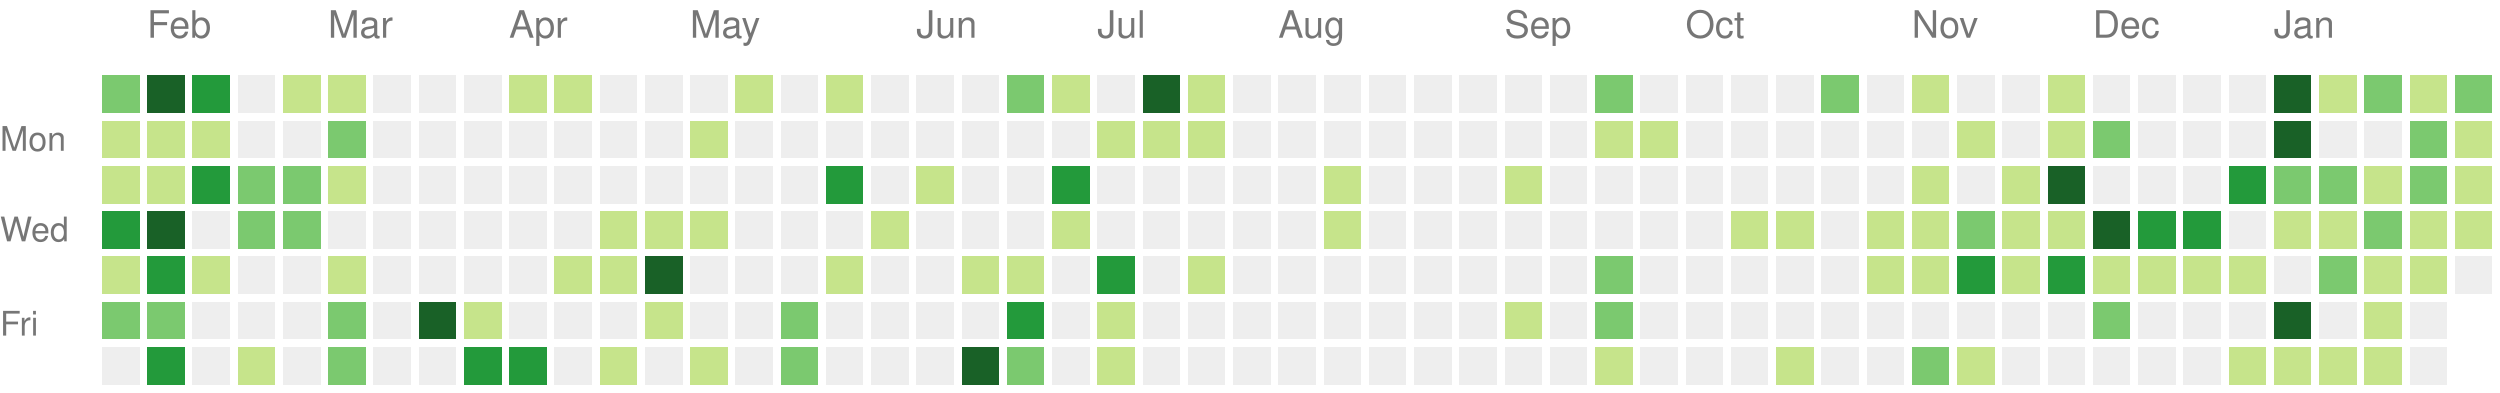
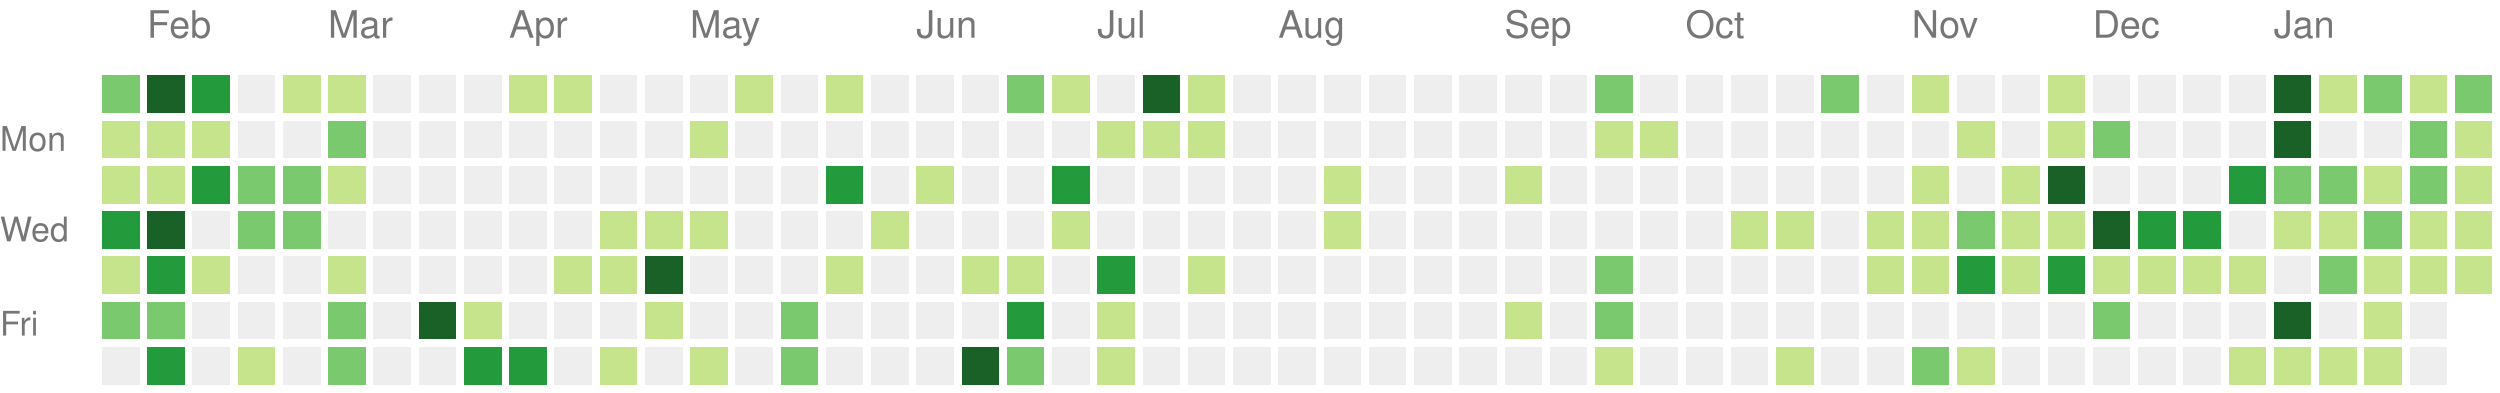
<svg xmlns="http://www.w3.org/2000/svg" version="1.1" width="663" height="104">
  <rect style="fill:#7bc96f;shape-rendering:crispedges;" data-score="14" data-date="2021-01-31" x="27" y="20" width="10" height="10" />
  <rect style="fill:#196127;shape-rendering:crispedges;" data-score="34" data-date="2021-02-07" x="39" y="20" width="10" height="10" />
  <rect style="fill:#239a3b;shape-rendering:crispedges;" data-score="21" data-date="2021-02-14" x="51" y="20" width="10" height="10" />
  <rect style="fill:#eeeeee;shape-rendering:crispedges;" data-score="0" data-date="2021-02-21" x="63" y="20" width="10" height="10" />
  <rect style="fill:#c6e48b;shape-rendering:crispedges;" data-score="2" data-date="2021-02-28" x="75" y="20" width="10" height="10" />
  <rect style="fill:#c6e48b;shape-rendering:crispedges;" data-score="7" data-date="2021-03-07" x="87" y="20" width="10" height="10" />
  <rect style="fill:#eeeeee;shape-rendering:crispedges;" data-score="0" data-date="2021-03-14" x="99" y="20" width="10" height="10" />
  <rect style="fill:#eeeeee;shape-rendering:crispedges;" data-score="0" data-date="2021-03-21" x="111" y="20" width="10" height="10" />
  <rect style="fill:#eeeeee;shape-rendering:crispedges;" data-score="0" data-date="2021-03-28" x="123" y="20" width="10" height="10" />
  <rect style="fill:#c6e48b;shape-rendering:crispedges;" data-score="4" data-date="2021-04-04" x="135" y="20" width="10" height="10" />
  <rect style="fill:#c6e48b;shape-rendering:crispedges;" data-score="4" data-date="2021-04-11" x="147" y="20" width="10" height="10" />
  <rect style="fill:#eeeeee;shape-rendering:crispedges;" data-score="0" data-date="2021-04-18" x="159" y="20" width="10" height="10" />
  <rect style="fill:#eeeeee;shape-rendering:crispedges;" data-score="0" data-date="2021-04-25" x="171" y="20" width="10" height="10" />
  <rect style="fill:#eeeeee;shape-rendering:crispedges;" data-score="0" data-date="2021-05-02" x="183" y="20" width="10" height="10" />
  <rect style="fill:#c6e48b;shape-rendering:crispedges;" data-score="2" data-date="2021-05-09" x="195" y="20" width="10" height="10" />
  <rect style="fill:#eeeeee;shape-rendering:crispedges;" data-score="0" data-date="2021-05-16" x="207" y="20" width="10" height="10" />
  <rect style="fill:#c6e48b;shape-rendering:crispedges;" data-score="9" data-date="2021-05-23" x="219" y="20" width="10" height="10" />
  <rect style="fill:#eeeeee;shape-rendering:crispedges;" data-score="0" data-date="2021-05-30" x="231" y="20" width="10" height="10" />
  <rect style="fill:#eeeeee;shape-rendering:crispedges;" data-score="0" data-date="2021-06-06" x="243" y="20" width="10" height="10" />
  <rect style="fill:#eeeeee;shape-rendering:crispedges;" data-score="0" data-date="2021-06-13" x="255" y="20" width="10" height="10" />
  <rect style="fill:#7bc96f;shape-rendering:crispedges;" data-score="13" data-date="2021-06-20" x="267" y="20" width="10" height="10" />
  <rect style="fill:#c6e48b;shape-rendering:crispedges;" data-score="7" data-date="2021-06-27" x="279" y="20" width="10" height="10" />
  <rect style="fill:#eeeeee;shape-rendering:crispedges;" data-score="0" data-date="2021-07-04" x="291" y="20" width="10" height="10" />
  <rect style="fill:#196127;shape-rendering:crispedges;" data-score="33" data-date="2021-07-11" x="303" y="20" width="10" height="10" />
  <rect style="fill:#c6e48b;shape-rendering:crispedges;" data-score="7" data-date="2021-07-18" x="315" y="20" width="10" height="10" />
  <rect style="fill:#eeeeee;shape-rendering:crispedges;" data-score="0" data-date="2021-07-25" x="327" y="20" width="10" height="10" />
  <rect style="fill:#eeeeee;shape-rendering:crispedges;" data-score="0" data-date="2021-08-01" x="339" y="20" width="10" height="10" />
  <rect style="fill:#eeeeee;shape-rendering:crispedges;" data-score="0" data-date="2021-08-08" x="351" y="20" width="10" height="10" />
  <rect style="fill:#eeeeee;shape-rendering:crispedges;" data-score="0" data-date="2021-08-15" x="363" y="20" width="10" height="10" />
  <rect style="fill:#eeeeee;shape-rendering:crispedges;" data-score="0" data-date="2021-08-22" x="375" y="20" width="10" height="10" />
  <rect style="fill:#eeeeee;shape-rendering:crispedges;" data-score="0" data-date="2021-08-29" x="387" y="20" width="10" height="10" />
  <rect style="fill:#eeeeee;shape-rendering:crispedges;" data-score="0" data-date="2021-09-05" x="399" y="20" width="10" height="10" />
  <rect style="fill:#eeeeee;shape-rendering:crispedges;" data-score="0" data-date="2021-09-12" x="411" y="20" width="10" height="10" />
  <rect style="fill:#7bc96f;shape-rendering:crispedges;" data-score="10" data-date="2021-09-19" x="423" y="20" width="10" height="10" />
  <rect style="fill:#eeeeee;shape-rendering:crispedges;" data-score="0" data-date="2021-09-26" x="435" y="20" width="10" height="10" />
  <rect style="fill:#eeeeee;shape-rendering:crispedges;" data-score="0" data-date="2021-10-03" x="447" y="20" width="10" height="10" />
  <rect style="fill:#eeeeee;shape-rendering:crispedges;" data-score="0" data-date="2021-10-10" x="459" y="20" width="10" height="10" />
  <rect style="fill:#eeeeee;shape-rendering:crispedges;" data-score="0" data-date="2021-10-17" x="471" y="20" width="10" height="10" />
  <rect style="fill:#7bc96f;shape-rendering:crispedges;" data-score="17" data-date="2021-10-24" x="483" y="20" width="10" height="10" />
  <rect style="fill:#eeeeee;shape-rendering:crispedges;" data-score="0" data-date="2021-10-31" x="495" y="20" width="10" height="10" />
  <rect style="fill:#c6e48b;shape-rendering:crispedges;" data-score="3" data-date="2021-11-07" x="507" y="20" width="10" height="10" />
  <rect style="fill:#eeeeee;shape-rendering:crispedges;" data-score="0" data-date="2021-11-14" x="519" y="20" width="10" height="10" />
  <rect style="fill:#eeeeee;shape-rendering:crispedges;" data-score="0" data-date="2021-11-21" x="531" y="20" width="10" height="10" />
  <rect style="fill:#c6e48b;shape-rendering:crispedges;" data-score="1" data-date="2021-11-28" x="543" y="20" width="10" height="10" />
  <rect style="fill:#eeeeee;shape-rendering:crispedges;" data-score="0" data-date="2021-12-05" x="555" y="20" width="10" height="10" />
  <rect style="fill:#eeeeee;shape-rendering:crispedges;" data-score="0" data-date="2021-12-12" x="567" y="20" width="10" height="10" />
  <rect style="fill:#eeeeee;shape-rendering:crispedges;" data-score="0" data-date="2021-12-19" x="579" y="20" width="10" height="10" />
  <rect style="fill:#eeeeee;shape-rendering:crispedges;" data-score="0" data-date="2021-12-26" x="591" y="20" width="10" height="10" />
  <rect style="fill:#196127;shape-rendering:crispedges;" data-score="85" data-date="2022-01-02" x="603" y="20" width="10" height="10" />
  <rect style="fill:#c6e48b;shape-rendering:crispedges;" data-score="1" data-date="2022-01-09" x="615" y="20" width="10" height="10" />
  <rect style="fill:#7bc96f;shape-rendering:crispedges;" data-score="18" data-date="2022-01-16" x="627" y="20" width="10" height="10" />
  <rect style="fill:#c6e48b;shape-rendering:crispedges;" data-score="6" data-date="2022-01-23" x="639" y="20" width="10" height="10" />
  <rect style="fill:#7bc96f;shape-rendering:crispedges;" data-score="19" data-date="2022-01-30" x="651" y="20" width="10" height="10" />
  <rect style="fill:#c6e48b;shape-rendering:crispedges;" data-score="8" data-date="2021-02-01" x="27" y="32" width="10" height="10" />
  <rect style="fill:#c6e48b;shape-rendering:crispedges;" data-score="5" data-date="2021-02-08" x="39" y="32" width="10" height="10" />
  <rect style="fill:#c6e48b;shape-rendering:crispedges;" data-score="3" data-date="2021-02-15" x="51" y="32" width="10" height="10" />
  <rect style="fill:#eeeeee;shape-rendering:crispedges;" data-score="0" data-date="2021-02-22" x="63" y="32" width="10" height="10" />
  <rect style="fill:#eeeeee;shape-rendering:crispedges;" data-score="0" data-date="2021-03-01" x="75" y="32" width="10" height="10" />
  <rect style="fill:#7bc96f;shape-rendering:crispedges;" data-score="16" data-date="2021-03-08" x="87" y="32" width="10" height="10" />
  <rect style="fill:#eeeeee;shape-rendering:crispedges;" data-score="0" data-date="2021-03-15" x="99" y="32" width="10" height="10" />
  <rect style="fill:#eeeeee;shape-rendering:crispedges;" data-score="0" data-date="2021-03-22" x="111" y="32" width="10" height="10" />
  <rect style="fill:#eeeeee;shape-rendering:crispedges;" data-score="0" data-date="2021-03-29" x="123" y="32" width="10" height="10" />
  <rect style="fill:#eeeeee;shape-rendering:crispedges;" data-score="0" data-date="2021-04-05" x="135" y="32" width="10" height="10" />
  <rect style="fill:#eeeeee;shape-rendering:crispedges;" data-score="0" data-date="2021-04-12" x="147" y="32" width="10" height="10" />
  <rect style="fill:#eeeeee;shape-rendering:crispedges;" data-score="0" data-date="2021-04-19" x="159" y="32" width="10" height="10" />
  <rect style="fill:#eeeeee;shape-rendering:crispedges;" data-score="0" data-date="2021-04-26" x="171" y="32" width="10" height="10" />
  <rect style="fill:#c6e48b;shape-rendering:crispedges;" data-score="1" data-date="2021-05-03" x="183" y="32" width="10" height="10" />
  <rect style="fill:#eeeeee;shape-rendering:crispedges;" data-score="0" data-date="2021-05-10" x="195" y="32" width="10" height="10" />
  <rect style="fill:#eeeeee;shape-rendering:crispedges;" data-score="0" data-date="2021-05-17" x="207" y="32" width="10" height="10" />
  <rect style="fill:#eeeeee;shape-rendering:crispedges;" data-score="0" data-date="2021-05-24" x="219" y="32" width="10" height="10" />
  <rect style="fill:#eeeeee;shape-rendering:crispedges;" data-score="0" data-date="2021-05-31" x="231" y="32" width="10" height="10" />
  <rect style="fill:#eeeeee;shape-rendering:crispedges;" data-score="0" data-date="2021-06-07" x="243" y="32" width="10" height="10" />
  <rect style="fill:#eeeeee;shape-rendering:crispedges;" data-score="0" data-date="2021-06-14" x="255" y="32" width="10" height="10" />
  <rect style="fill:#eeeeee;shape-rendering:crispedges;" data-score="0" data-date="2021-06-21" x="267" y="32" width="10" height="10" />
  <rect style="fill:#eeeeee;shape-rendering:crispedges;" data-score="0" data-date="2021-06-28" x="279" y="32" width="10" height="10" />
  <rect style="fill:#c6e48b;shape-rendering:crispedges;" data-score="2" data-date="2021-07-05" x="291" y="32" width="10" height="10" />
  <rect style="fill:#c6e48b;shape-rendering:crispedges;" data-score="3" data-date="2021-07-12" x="303" y="32" width="10" height="10" />
  <rect style="fill:#c6e48b;shape-rendering:crispedges;" data-score="8" data-date="2021-07-19" x="315" y="32" width="10" height="10" />
  <rect style="fill:#eeeeee;shape-rendering:crispedges;" data-score="0" data-date="2021-07-26" x="327" y="32" width="10" height="10" />
  <rect style="fill:#eeeeee;shape-rendering:crispedges;" data-score="0" data-date="2021-08-02" x="339" y="32" width="10" height="10" />
  <rect style="fill:#eeeeee;shape-rendering:crispedges;" data-score="0" data-date="2021-08-09" x="351" y="32" width="10" height="10" />
  <rect style="fill:#eeeeee;shape-rendering:crispedges;" data-score="0" data-date="2021-08-16" x="363" y="32" width="10" height="10" />
  <rect style="fill:#eeeeee;shape-rendering:crispedges;" data-score="0" data-date="2021-08-23" x="375" y="32" width="10" height="10" />
  <rect style="fill:#eeeeee;shape-rendering:crispedges;" data-score="0" data-date="2021-08-30" x="387" y="32" width="10" height="10" />
  <rect style="fill:#eeeeee;shape-rendering:crispedges;" data-score="0" data-date="2021-09-06" x="399" y="32" width="10" height="10" />
  <rect style="fill:#eeeeee;shape-rendering:crispedges;" data-score="0" data-date="2021-09-13" x="411" y="32" width="10" height="10" />
  <rect style="fill:#c6e48b;shape-rendering:crispedges;" data-score="1" data-date="2021-09-20" x="423" y="32" width="10" height="10" />
  <rect style="fill:#c6e48b;shape-rendering:crispedges;" data-score="1" data-date="2021-09-27" x="435" y="32" width="10" height="10" />
  <rect style="fill:#eeeeee;shape-rendering:crispedges;" data-score="0" data-date="2021-10-04" x="447" y="32" width="10" height="10" />
  <rect style="fill:#eeeeee;shape-rendering:crispedges;" data-score="0" data-date="2021-10-11" x="459" y="32" width="10" height="10" />
  <rect style="fill:#eeeeee;shape-rendering:crispedges;" data-score="0" data-date="2021-10-18" x="471" y="32" width="10" height="10" />
  <rect style="fill:#eeeeee;shape-rendering:crispedges;" data-score="0" data-date="2021-10-25" x="483" y="32" width="10" height="10" />
  <rect style="fill:#eeeeee;shape-rendering:crispedges;" data-score="0" data-date="2021-11-01" x="495" y="32" width="10" height="10" />
  <rect style="fill:#eeeeee;shape-rendering:crispedges;" data-score="0" data-date="2021-11-08" x="507" y="32" width="10" height="10" />
  <rect style="fill:#c6e48b;shape-rendering:crispedges;" data-score="1" data-date="2021-11-15" x="519" y="32" width="10" height="10" />
  <rect style="fill:#eeeeee;shape-rendering:crispedges;" data-score="0" data-date="2021-11-22" x="531" y="32" width="10" height="10" />
  <rect style="fill:#c6e48b;shape-rendering:crispedges;" data-score="2" data-date="2021-11-29" x="543" y="32" width="10" height="10" />
  <rect style="fill:#7bc96f;shape-rendering:crispedges;" data-score="11" data-date="2021-12-06" x="555" y="32" width="10" height="10" />
  <rect style="fill:#eeeeee;shape-rendering:crispedges;" data-score="0" data-date="2021-12-13" x="567" y="32" width="10" height="10" />
  <rect style="fill:#eeeeee;shape-rendering:crispedges;" data-score="0" data-date="2021-12-20" x="579" y="32" width="10" height="10" />
  <rect style="fill:#eeeeee;shape-rendering:crispedges;" data-score="0" data-date="2021-12-27" x="591" y="32" width="10" height="10" />
  <rect style="fill:#196127;shape-rendering:crispedges;" data-score="39" data-date="2022-01-03" x="603" y="32" width="10" height="10" />
  <rect style="fill:#eeeeee;shape-rendering:crispedges;" data-score="0" data-date="2022-01-10" x="615" y="32" width="10" height="10" />
  <rect style="fill:#eeeeee;shape-rendering:crispedges;" data-score="0" data-date="2022-01-17" x="627" y="32" width="10" height="10" />
  <rect style="fill:#7bc96f;shape-rendering:crispedges;" data-score="17" data-date="2022-01-24" x="639" y="32" width="10" height="10" />
  <rect style="fill:#c6e48b;shape-rendering:crispedges;" data-score="9" data-date="2022-01-31" x="651" y="32" width="10" height="10" />
  <rect style="fill:#c6e48b;shape-rendering:crispedges;" data-score="6" data-date="2021-02-02" x="27" y="44" width="10" height="10" />
  <rect style="fill:#c6e48b;shape-rendering:crispedges;" data-score="5" data-date="2021-02-09" x="39" y="44" width="10" height="10" />
  <rect style="fill:#239a3b;shape-rendering:crispedges;" data-score="24" data-date="2021-02-16" x="51" y="44" width="10" height="10" />
  <rect style="fill:#7bc96f;shape-rendering:crispedges;" data-score="13" data-date="2021-02-23" x="63" y="44" width="10" height="10" />
  <rect style="fill:#7bc96f;shape-rendering:crispedges;" data-score="10" data-date="2021-03-02" x="75" y="44" width="10" height="10" />
  <rect style="fill:#c6e48b;shape-rendering:crispedges;" data-score="5" data-date="2021-03-09" x="87" y="44" width="10" height="10" />
  <rect style="fill:#eeeeee;shape-rendering:crispedges;" data-score="0" data-date="2021-03-16" x="99" y="44" width="10" height="10" />
  <rect style="fill:#eeeeee;shape-rendering:crispedges;" data-score="0" data-date="2021-03-23" x="111" y="44" width="10" height="10" />
  <rect style="fill:#eeeeee;shape-rendering:crispedges;" data-score="0" data-date="2021-03-30" x="123" y="44" width="10" height="10" />
  <rect style="fill:#eeeeee;shape-rendering:crispedges;" data-score="0" data-date="2021-04-06" x="135" y="44" width="10" height="10" />
  <rect style="fill:#eeeeee;shape-rendering:crispedges;" data-score="0" data-date="2021-04-13" x="147" y="44" width="10" height="10" />
  <rect style="fill:#eeeeee;shape-rendering:crispedges;" data-score="0" data-date="2021-04-20" x="159" y="44" width="10" height="10" />
  <rect style="fill:#eeeeee;shape-rendering:crispedges;" data-score="0" data-date="2021-04-27" x="171" y="44" width="10" height="10" />
  <rect style="fill:#eeeeee;shape-rendering:crispedges;" data-score="0" data-date="2021-05-04" x="183" y="44" width="10" height="10" />
  <rect style="fill:#eeeeee;shape-rendering:crispedges;" data-score="0" data-date="2021-05-11" x="195" y="44" width="10" height="10" />
  <rect style="fill:#eeeeee;shape-rendering:crispedges;" data-score="0" data-date="2021-05-18" x="207" y="44" width="10" height="10" />
  <rect style="fill:#239a3b;shape-rendering:crispedges;" data-score="24" data-date="2021-05-25" x="219" y="44" width="10" height="10" />
  <rect style="fill:#eeeeee;shape-rendering:crispedges;" data-score="0" data-date="2021-06-01" x="231" y="44" width="10" height="10" />
  <rect style="fill:#c6e48b;shape-rendering:crispedges;" data-score="3" data-date="2021-06-08" x="243" y="44" width="10" height="10" />
  <rect style="fill:#eeeeee;shape-rendering:crispedges;" data-score="0" data-date="2021-06-15" x="255" y="44" width="10" height="10" />
  <rect style="fill:#eeeeee;shape-rendering:crispedges;" data-score="0" data-date="2021-06-22" x="267" y="44" width="10" height="10" />
  <rect style="fill:#239a3b;shape-rendering:crispedges;" data-score="21" data-date="2021-06-29" x="279" y="44" width="10" height="10" />
  <rect style="fill:#eeeeee;shape-rendering:crispedges;" data-score="0" data-date="2021-07-06" x="291" y="44" width="10" height="10" />
  <rect style="fill:#eeeeee;shape-rendering:crispedges;" data-score="0" data-date="2021-07-13" x="303" y="44" width="10" height="10" />
  <rect style="fill:#eeeeee;shape-rendering:crispedges;" data-score="0" data-date="2021-07-20" x="315" y="44" width="10" height="10" />
  <rect style="fill:#eeeeee;shape-rendering:crispedges;" data-score="0" data-date="2021-07-27" x="327" y="44" width="10" height="10" />
  <rect style="fill:#eeeeee;shape-rendering:crispedges;" data-score="0" data-date="2021-08-03" x="339" y="44" width="10" height="10" />
  <rect style="fill:#c6e48b;shape-rendering:crispedges;" data-score="1" data-date="2021-08-10" x="351" y="44" width="10" height="10" />
  <rect style="fill:#eeeeee;shape-rendering:crispedges;" data-score="0" data-date="2021-08-17" x="363" y="44" width="10" height="10" />
  <rect style="fill:#eeeeee;shape-rendering:crispedges;" data-score="0" data-date="2021-08-24" x="375" y="44" width="10" height="10" />
  <rect style="fill:#eeeeee;shape-rendering:crispedges;" data-score="0" data-date="2021-08-31" x="387" y="44" width="10" height="10" />
  <rect style="fill:#c6e48b;shape-rendering:crispedges;" data-score="1" data-date="2021-09-07" x="399" y="44" width="10" height="10" />
  <rect style="fill:#eeeeee;shape-rendering:crispedges;" data-score="0" data-date="2021-09-14" x="411" y="44" width="10" height="10" />
  <rect style="fill:#eeeeee;shape-rendering:crispedges;" data-score="0" data-date="2021-09-21" x="423" y="44" width="10" height="10" />
  <rect style="fill:#eeeeee;shape-rendering:crispedges;" data-score="0" data-date="2021-09-28" x="435" y="44" width="10" height="10" />
  <rect style="fill:#eeeeee;shape-rendering:crispedges;" data-score="0" data-date="2021-10-05" x="447" y="44" width="10" height="10" />
  <rect style="fill:#eeeeee;shape-rendering:crispedges;" data-score="0" data-date="2021-10-12" x="459" y="44" width="10" height="10" />
  <rect style="fill:#eeeeee;shape-rendering:crispedges;" data-score="0" data-date="2021-10-19" x="471" y="44" width="10" height="10" />
  <rect style="fill:#eeeeee;shape-rendering:crispedges;" data-score="0" data-date="2021-10-26" x="483" y="44" width="10" height="10" />
  <rect style="fill:#eeeeee;shape-rendering:crispedges;" data-score="0" data-date="2021-11-02" x="495" y="44" width="10" height="10" />
  <rect style="fill:#c6e48b;shape-rendering:crispedges;" data-score="4" data-date="2021-11-09" x="507" y="44" width="10" height="10" />
  <rect style="fill:#eeeeee;shape-rendering:crispedges;" data-score="0" data-date="2021-11-16" x="519" y="44" width="10" height="10" />
  <rect style="fill:#c6e48b;shape-rendering:crispedges;" data-score="4" data-date="2021-11-23" x="531" y="44" width="10" height="10" />
  <rect style="fill:#196127;shape-rendering:crispedges;" data-score="34" data-date="2021-11-30" x="543" y="44" width="10" height="10" />
  <rect style="fill:#eeeeee;shape-rendering:crispedges;" data-score="0" data-date="2021-12-07" x="555" y="44" width="10" height="10" />
  <rect style="fill:#eeeeee;shape-rendering:crispedges;" data-score="0" data-date="2021-12-14" x="567" y="44" width="10" height="10" />
  <rect style="fill:#eeeeee;shape-rendering:crispedges;" data-score="0" data-date="2021-12-21" x="579" y="44" width="10" height="10" />
  <rect style="fill:#239a3b;shape-rendering:crispedges;" data-score="27" data-date="2021-12-28" x="591" y="44" width="10" height="10" />
  <rect style="fill:#7bc96f;shape-rendering:crispedges;" data-score="14" data-date="2022-01-04" x="603" y="44" width="10" height="10" />
  <rect style="fill:#7bc96f;shape-rendering:crispedges;" data-score="10" data-date="2022-01-11" x="615" y="44" width="10" height="10" />
  <rect style="fill:#c6e48b;shape-rendering:crispedges;" data-score="3" data-date="2022-01-18" x="627" y="44" width="10" height="10" />
  <rect style="fill:#7bc96f;shape-rendering:crispedges;" data-score="19" data-date="2022-01-25" x="639" y="44" width="10" height="10" />
  <rect style="fill:#c6e48b;shape-rendering:crispedges;" data-score="7" data-date="2022-02-01" x="651" y="44" width="10" height="10" />
  <rect style="fill:#239a3b;shape-rendering:crispedges;" data-score="21" data-date="2021-02-03" x="27" y="56" width="10" height="10" />
  <rect style="fill:#196127;shape-rendering:crispedges;" data-score="32" data-date="2021-02-10" x="39" y="56" width="10" height="10" />
  <rect style="fill:#eeeeee;shape-rendering:crispedges;" data-score="0" data-date="2021-02-17" x="51" y="56" width="10" height="10" />
  <rect style="fill:#7bc96f;shape-rendering:crispedges;" data-score="11" data-date="2021-02-24" x="63" y="56" width="10" height="10" />
  <rect style="fill:#7bc96f;shape-rendering:crispedges;" data-score="11" data-date="2021-03-03" x="75" y="56" width="10" height="10" />
  <rect style="fill:#eeeeee;shape-rendering:crispedges;" data-score="0" data-date="2021-03-10" x="87" y="56" width="10" height="10" />
  <rect style="fill:#eeeeee;shape-rendering:crispedges;" data-score="0" data-date="2021-03-17" x="99" y="56" width="10" height="10" />
  <rect style="fill:#eeeeee;shape-rendering:crispedges;" data-score="0" data-date="2021-03-24" x="111" y="56" width="10" height="10" />
  <rect style="fill:#eeeeee;shape-rendering:crispedges;" data-score="0" data-date="2021-03-31" x="123" y="56" width="10" height="10" />
  <rect style="fill:#eeeeee;shape-rendering:crispedges;" data-score="0" data-date="2021-04-07" x="135" y="56" width="10" height="10" />
  <rect style="fill:#eeeeee;shape-rendering:crispedges;" data-score="0" data-date="2021-04-14" x="147" y="56" width="10" height="10" />
  <rect style="fill:#c6e48b;shape-rendering:crispedges;" data-score="1" data-date="2021-04-21" x="159" y="56" width="10" height="10" />
  <rect style="fill:#c6e48b;shape-rendering:crispedges;" data-score="1" data-date="2021-04-28" x="171" y="56" width="10" height="10" />
  <rect style="fill:#c6e48b;shape-rendering:crispedges;" data-score="1" data-date="2021-05-05" x="183" y="56" width="10" height="10" />
  <rect style="fill:#eeeeee;shape-rendering:crispedges;" data-score="0" data-date="2021-05-12" x="195" y="56" width="10" height="10" />
  <rect style="fill:#eeeeee;shape-rendering:crispedges;" data-score="0" data-date="2021-05-19" x="207" y="56" width="10" height="10" />
  <rect style="fill:#eeeeee;shape-rendering:crispedges;" data-score="0" data-date="2021-05-26" x="219" y="56" width="10" height="10" />
  <rect style="fill:#c6e48b;shape-rendering:crispedges;" data-score="1" data-date="2021-06-02" x="231" y="56" width="10" height="10" />
  <rect style="fill:#eeeeee;shape-rendering:crispedges;" data-score="0" data-date="2021-06-09" x="243" y="56" width="10" height="10" />
  <rect style="fill:#eeeeee;shape-rendering:crispedges;" data-score="0" data-date="2021-06-16" x="255" y="56" width="10" height="10" />
  <rect style="fill:#eeeeee;shape-rendering:crispedges;" data-score="0" data-date="2021-06-23" x="267" y="56" width="10" height="10" />
  <rect style="fill:#c6e48b;shape-rendering:crispedges;" data-score="1" data-date="2021-06-30" x="279" y="56" width="10" height="10" />
  <rect style="fill:#eeeeee;shape-rendering:crispedges;" data-score="0" data-date="2021-07-07" x="291" y="56" width="10" height="10" />
  <rect style="fill:#eeeeee;shape-rendering:crispedges;" data-score="0" data-date="2021-07-14" x="303" y="56" width="10" height="10" />
  <rect style="fill:#eeeeee;shape-rendering:crispedges;" data-score="0" data-date="2021-07-21" x="315" y="56" width="10" height="10" />
  <rect style="fill:#eeeeee;shape-rendering:crispedges;" data-score="0" data-date="2021-07-28" x="327" y="56" width="10" height="10" />
  <rect style="fill:#eeeeee;shape-rendering:crispedges;" data-score="0" data-date="2021-08-04" x="339" y="56" width="10" height="10" />
  <rect style="fill:#c6e48b;shape-rendering:crispedges;" data-score="1" data-date="2021-08-11" x="351" y="56" width="10" height="10" />
  <rect style="fill:#eeeeee;shape-rendering:crispedges;" data-score="0" data-date="2021-08-18" x="363" y="56" width="10" height="10" />
  <rect style="fill:#eeeeee;shape-rendering:crispedges;" data-score="0" data-date="2021-08-25" x="375" y="56" width="10" height="10" />
  <rect style="fill:#eeeeee;shape-rendering:crispedges;" data-score="0" data-date="2021-09-01" x="387" y="56" width="10" height="10" />
  <rect style="fill:#eeeeee;shape-rendering:crispedges;" data-score="0" data-date="2021-09-08" x="399" y="56" width="10" height="10" />
  <rect style="fill:#eeeeee;shape-rendering:crispedges;" data-score="0" data-date="2021-09-15" x="411" y="56" width="10" height="10" />
  <rect style="fill:#eeeeee;shape-rendering:crispedges;" data-score="0" data-date="2021-09-22" x="423" y="56" width="10" height="10" />
  <rect style="fill:#eeeeee;shape-rendering:crispedges;" data-score="0" data-date="2021-09-29" x="435" y="56" width="10" height="10" />
  <rect style="fill:#eeeeee;shape-rendering:crispedges;" data-score="0" data-date="2021-10-06" x="447" y="56" width="10" height="10" />
  <rect style="fill:#c6e48b;shape-rendering:crispedges;" data-score="3" data-date="2021-10-13" x="459" y="56" width="10" height="10" />
  <rect style="fill:#c6e48b;shape-rendering:crispedges;" data-score="5" data-date="2021-10-20" x="471" y="56" width="10" height="10" />
  <rect style="fill:#eeeeee;shape-rendering:crispedges;" data-score="0" data-date="2021-10-27" x="483" y="56" width="10" height="10" />
  <rect style="fill:#c6e48b;shape-rendering:crispedges;" data-score="2" data-date="2021-11-03" x="495" y="56" width="10" height="10" />
  <rect style="fill:#c6e48b;shape-rendering:crispedges;" data-score="7" data-date="2021-11-10" x="507" y="56" width="10" height="10" />
  <rect style="fill:#7bc96f;shape-rendering:crispedges;" data-score="17" data-date="2021-11-17" x="519" y="56" width="10" height="10" />
  <rect style="fill:#c6e48b;shape-rendering:crispedges;" data-score="6" data-date="2021-11-24" x="531" y="56" width="10" height="10" />
  <rect style="fill:#c6e48b;shape-rendering:crispedges;" data-score="4" data-date="2021-12-01" x="543" y="56" width="10" height="10" />
  <rect style="fill:#196127;shape-rendering:crispedges;" data-score="45" data-date="2021-12-08" x="555" y="56" width="10" height="10" />
  <rect style="fill:#239a3b;shape-rendering:crispedges;" data-score="24" data-date="2021-12-15" x="567" y="56" width="10" height="10" />
  <rect style="fill:#239a3b;shape-rendering:crispedges;" data-score="21" data-date="2021-12-22" x="579" y="56" width="10" height="10" />
  <rect style="fill:#eeeeee;shape-rendering:crispedges;" data-score="0" data-date="2021-12-29" x="591" y="56" width="10" height="10" />
  <rect style="fill:#c6e48b;shape-rendering:crispedges;" data-score="2" data-date="2022-01-05" x="603" y="56" width="10" height="10" />
  <rect style="fill:#c6e48b;shape-rendering:crispedges;" data-score="9" data-date="2022-01-12" x="615" y="56" width="10" height="10" />
  <rect style="fill:#7bc96f;shape-rendering:crispedges;" data-score="10" data-date="2022-01-19" x="627" y="56" width="10" height="10" />
  <rect style="fill:#c6e48b;shape-rendering:crispedges;" data-score="1" data-date="2022-01-26" x="639" y="56" width="10" height="10" />
  <rect style="fill:#c6e48b;shape-rendering:crispedges;" data-score="6" data-date="2022-02-02" x="651" y="56" width="10" height="10" />
  <rect style="fill:#c6e48b;shape-rendering:crispedges;" data-score="9" data-date="2021-02-04" x="27" y="68" width="10" height="10" />
  <rect style="fill:#239a3b;shape-rendering:crispedges;" data-score="21" data-date="2021-02-11" x="39" y="68" width="10" height="10" />
  <rect style="fill:#c6e48b;shape-rendering:crispedges;" data-score="1" data-date="2021-02-18" x="51" y="68" width="10" height="10" />
  <rect style="fill:#eeeeee;shape-rendering:crispedges;" data-score="0" data-date="2021-02-25" x="63" y="68" width="10" height="10" />
  <rect style="fill:#eeeeee;shape-rendering:crispedges;" data-score="0" data-date="2021-03-04" x="75" y="68" width="10" height="10" />
  <rect style="fill:#c6e48b;shape-rendering:crispedges;" data-score="1" data-date="2021-03-11" x="87" y="68" width="10" height="10" />
  <rect style="fill:#eeeeee;shape-rendering:crispedges;" data-score="0" data-date="2021-03-18" x="99" y="68" width="10" height="10" />
  <rect style="fill:#eeeeee;shape-rendering:crispedges;" data-score="0" data-date="2021-03-25" x="111" y="68" width="10" height="10" />
  <rect style="fill:#eeeeee;shape-rendering:crispedges;" data-score="0" data-date="2021-04-01" x="123" y="68" width="10" height="10" />
  <rect style="fill:#eeeeee;shape-rendering:crispedges;" data-score="0" data-date="2021-04-08" x="135" y="68" width="10" height="10" />
  <rect style="fill:#c6e48b;shape-rendering:crispedges;" data-score="4" data-date="2021-04-15" x="147" y="68" width="10" height="10" />
  <rect style="fill:#c6e48b;shape-rendering:crispedges;" data-score="7" data-date="2021-04-22" x="159" y="68" width="10" height="10" />
  <rect style="fill:#196127;shape-rendering:crispedges;" data-score="31" data-date="2021-04-29" x="171" y="68" width="10" height="10" />
  <rect style="fill:#eeeeee;shape-rendering:crispedges;" data-score="0" data-date="2021-05-06" x="183" y="68" width="10" height="10" />
  <rect style="fill:#eeeeee;shape-rendering:crispedges;" data-score="0" data-date="2021-05-13" x="195" y="68" width="10" height="10" />
  <rect style="fill:#eeeeee;shape-rendering:crispedges;" data-score="0" data-date="2021-05-20" x="207" y="68" width="10" height="10" />
  <rect style="fill:#c6e48b;shape-rendering:crispedges;" data-score="3" data-date="2021-05-27" x="219" y="68" width="10" height="10" />
  <rect style="fill:#eeeeee;shape-rendering:crispedges;" data-score="0" data-date="2021-06-03" x="231" y="68" width="10" height="10" />
  <rect style="fill:#eeeeee;shape-rendering:crispedges;" data-score="0" data-date="2021-06-10" x="243" y="68" width="10" height="10" />
  <rect style="fill:#c6e48b;shape-rendering:crispedges;" data-score="3" data-date="2021-06-17" x="255" y="68" width="10" height="10" />
  <rect style="fill:#c6e48b;shape-rendering:crispedges;" data-score="6" data-date="2021-06-24" x="267" y="68" width="10" height="10" />
  <rect style="fill:#eeeeee;shape-rendering:crispedges;" data-score="0" data-date="2021-07-01" x="279" y="68" width="10" height="10" />
  <rect style="fill:#239a3b;shape-rendering:crispedges;" data-score="23" data-date="2021-07-08" x="291" y="68" width="10" height="10" />
  <rect style="fill:#eeeeee;shape-rendering:crispedges;" data-score="0" data-date="2021-07-15" x="303" y="68" width="10" height="10" />
  <rect style="fill:#c6e48b;shape-rendering:crispedges;" data-score="2" data-date="2021-07-22" x="315" y="68" width="10" height="10" />
  <rect style="fill:#eeeeee;shape-rendering:crispedges;" data-score="0" data-date="2021-07-29" x="327" y="68" width="10" height="10" />
  <rect style="fill:#eeeeee;shape-rendering:crispedges;" data-score="0" data-date="2021-08-05" x="339" y="68" width="10" height="10" />
  <rect style="fill:#eeeeee;shape-rendering:crispedges;" data-score="0" data-date="2021-08-12" x="351" y="68" width="10" height="10" />
  <rect style="fill:#eeeeee;shape-rendering:crispedges;" data-score="0" data-date="2021-08-19" x="363" y="68" width="10" height="10" />
  <rect style="fill:#eeeeee;shape-rendering:crispedges;" data-score="0" data-date="2021-08-26" x="375" y="68" width="10" height="10" />
  <rect style="fill:#eeeeee;shape-rendering:crispedges;" data-score="0" data-date="2021-09-02" x="387" y="68" width="10" height="10" />
  <rect style="fill:#eeeeee;shape-rendering:crispedges;" data-score="0" data-date="2021-09-09" x="399" y="68" width="10" height="10" />
  <rect style="fill:#eeeeee;shape-rendering:crispedges;" data-score="0" data-date="2021-09-16" x="411" y="68" width="10" height="10" />
  <rect style="fill:#7bc96f;shape-rendering:crispedges;" data-score="13" data-date="2021-09-23" x="423" y="68" width="10" height="10" />
  <rect style="fill:#eeeeee;shape-rendering:crispedges;" data-score="0" data-date="2021-09-30" x="435" y="68" width="10" height="10" />
  <rect style="fill:#eeeeee;shape-rendering:crispedges;" data-score="0" data-date="2021-10-07" x="447" y="68" width="10" height="10" />
  <rect style="fill:#eeeeee;shape-rendering:crispedges;" data-score="0" data-date="2021-10-14" x="459" y="68" width="10" height="10" />
  <rect style="fill:#eeeeee;shape-rendering:crispedges;" data-score="0" data-date="2021-10-21" x="471" y="68" width="10" height="10" />
  <rect style="fill:#eeeeee;shape-rendering:crispedges;" data-score="0" data-date="2021-10-28" x="483" y="68" width="10" height="10" />
  <rect style="fill:#c6e48b;shape-rendering:crispedges;" data-score="6" data-date="2021-11-04" x="495" y="68" width="10" height="10" />
  <rect style="fill:#c6e48b;shape-rendering:crispedges;" data-score="1" data-date="2021-11-11" x="507" y="68" width="10" height="10" />
  <rect style="fill:#239a3b;shape-rendering:crispedges;" data-score="24" data-date="2021-11-18" x="519" y="68" width="10" height="10" />
  <rect style="fill:#c6e48b;shape-rendering:crispedges;" data-score="1" data-date="2021-11-25" x="531" y="68" width="10" height="10" />
  <rect style="fill:#239a3b;shape-rendering:crispedges;" data-score="26" data-date="2021-12-02" x="543" y="68" width="10" height="10" />
  <rect style="fill:#c6e48b;shape-rendering:crispedges;" data-score="6" data-date="2021-12-09" x="555" y="68" width="10" height="10" />
  <rect style="fill:#c6e48b;shape-rendering:crispedges;" data-score="1" data-date="2021-12-16" x="567" y="68" width="10" height="10" />
  <rect style="fill:#c6e48b;shape-rendering:crispedges;" data-score="5" data-date="2021-12-23" x="579" y="68" width="10" height="10" />
  <rect style="fill:#c6e48b;shape-rendering:crispedges;" data-score="1" data-date="2021-12-30" x="591" y="68" width="10" height="10" />
  <rect style="fill:#eeeeee;shape-rendering:crispedges;" data-score="0" data-date="2022-01-06" x="603" y="68" width="10" height="10" />
  <rect style="fill:#7bc96f;shape-rendering:crispedges;" data-score="11" data-date="2022-01-13" x="615" y="68" width="10" height="10" />
  <rect style="fill:#c6e48b;shape-rendering:crispedges;" data-score="1" data-date="2022-01-20" x="627" y="68" width="10" height="10" />
  <rect style="fill:#c6e48b;shape-rendering:crispedges;" data-score="2" data-date="2022-01-27" x="639" y="68" width="10" height="10" />
-   <rect style="fill:#eeeeee;shape-rendering:crispedges;" data-score="0" data-date="2022-02-03" x="651" y="68" width="10" height="10" />
+   <rect style="fill:#c6e48b;shape-rendering:crispedges;" data-score="1" data-date="2022-02-03" x="651" y="68" width="10" height="10" />
  <rect style="fill:#7bc96f;shape-rendering:crispedges;" data-score="15" data-date="2021-02-05" x="27" y="80" width="10" height="10" />
  <rect style="fill:#7bc96f;shape-rendering:crispedges;" data-score="17" data-date="2021-02-12" x="39" y="80" width="10" height="10" />
  <rect style="fill:#eeeeee;shape-rendering:crispedges;" data-score="0" data-date="2021-02-19" x="51" y="80" width="10" height="10" />
  <rect style="fill:#eeeeee;shape-rendering:crispedges;" data-score="0" data-date="2021-02-26" x="63" y="80" width="10" height="10" />
  <rect style="fill:#eeeeee;shape-rendering:crispedges;" data-score="0" data-date="2021-03-05" x="75" y="80" width="10" height="10" />
  <rect style="fill:#7bc96f;shape-rendering:crispedges;" data-score="12" data-date="2021-03-12" x="87" y="80" width="10" height="10" />
  <rect style="fill:#eeeeee;shape-rendering:crispedges;" data-score="0" data-date="2021-03-19" x="99" y="80" width="10" height="10" />
  <rect style="fill:#196127;shape-rendering:crispedges;" data-score="35" data-date="2021-03-26" x="111" y="80" width="10" height="10" />
  <rect style="fill:#c6e48b;shape-rendering:crispedges;" data-score="1" data-date="2021-04-02" x="123" y="80" width="10" height="10" />
  <rect style="fill:#eeeeee;shape-rendering:crispedges;" data-score="0" data-date="2021-04-09" x="135" y="80" width="10" height="10" />
  <rect style="fill:#eeeeee;shape-rendering:crispedges;" data-score="0" data-date="2021-04-16" x="147" y="80" width="10" height="10" />
  <rect style="fill:#eeeeee;shape-rendering:crispedges;" data-score="0" data-date="2021-04-23" x="159" y="80" width="10" height="10" />
  <rect style="fill:#c6e48b;shape-rendering:crispedges;" data-score="1" data-date="2021-04-30" x="171" y="80" width="10" height="10" />
  <rect style="fill:#eeeeee;shape-rendering:crispedges;" data-score="0" data-date="2021-05-07" x="183" y="80" width="10" height="10" />
  <rect style="fill:#eeeeee;shape-rendering:crispedges;" data-score="0" data-date="2021-05-14" x="195" y="80" width="10" height="10" />
  <rect style="fill:#7bc96f;shape-rendering:crispedges;" data-score="12" data-date="2021-05-21" x="207" y="80" width="10" height="10" />
  <rect style="fill:#eeeeee;shape-rendering:crispedges;" data-score="0" data-date="2021-05-28" x="219" y="80" width="10" height="10" />
  <rect style="fill:#eeeeee;shape-rendering:crispedges;" data-score="0" data-date="2021-06-04" x="231" y="80" width="10" height="10" />
  <rect style="fill:#eeeeee;shape-rendering:crispedges;" data-score="0" data-date="2021-06-11" x="243" y="80" width="10" height="10" />
  <rect style="fill:#eeeeee;shape-rendering:crispedges;" data-score="0" data-date="2021-06-18" x="255" y="80" width="10" height="10" />
  <rect style="fill:#239a3b;shape-rendering:crispedges;" data-score="25" data-date="2021-06-25" x="267" y="80" width="10" height="10" />
  <rect style="fill:#eeeeee;shape-rendering:crispedges;" data-score="0" data-date="2021-07-02" x="279" y="80" width="10" height="10" />
  <rect style="fill:#c6e48b;shape-rendering:crispedges;" data-score="5" data-date="2021-07-09" x="291" y="80" width="10" height="10" />
  <rect style="fill:#eeeeee;shape-rendering:crispedges;" data-score="0" data-date="2021-07-16" x="303" y="80" width="10" height="10" />
  <rect style="fill:#eeeeee;shape-rendering:crispedges;" data-score="0" data-date="2021-07-23" x="315" y="80" width="10" height="10" />
  <rect style="fill:#eeeeee;shape-rendering:crispedges;" data-score="0" data-date="2021-07-30" x="327" y="80" width="10" height="10" />
  <rect style="fill:#eeeeee;shape-rendering:crispedges;" data-score="0" data-date="2021-08-06" x="339" y="80" width="10" height="10" />
  <rect style="fill:#eeeeee;shape-rendering:crispedges;" data-score="0" data-date="2021-08-13" x="351" y="80" width="10" height="10" />
  <rect style="fill:#eeeeee;shape-rendering:crispedges;" data-score="0" data-date="2021-08-20" x="363" y="80" width="10" height="10" />
  <rect style="fill:#eeeeee;shape-rendering:crispedges;" data-score="0" data-date="2021-08-27" x="375" y="80" width="10" height="10" />
  <rect style="fill:#eeeeee;shape-rendering:crispedges;" data-score="0" data-date="2021-09-03" x="387" y="80" width="10" height="10" />
  <rect style="fill:#c6e48b;shape-rendering:crispedges;" data-score="5" data-date="2021-09-10" x="399" y="80" width="10" height="10" />
  <rect style="fill:#eeeeee;shape-rendering:crispedges;" data-score="0" data-date="2021-09-17" x="411" y="80" width="10" height="10" />
  <rect style="fill:#7bc96f;shape-rendering:crispedges;" data-score="19" data-date="2021-09-24" x="423" y="80" width="10" height="10" />
  <rect style="fill:#eeeeee;shape-rendering:crispedges;" data-score="0" data-date="2021-10-01" x="435" y="80" width="10" height="10" />
  <rect style="fill:#eeeeee;shape-rendering:crispedges;" data-score="0" data-date="2021-10-08" x="447" y="80" width="10" height="10" />
  <rect style="fill:#eeeeee;shape-rendering:crispedges;" data-score="0" data-date="2021-10-15" x="459" y="80" width="10" height="10" />
  <rect style="fill:#eeeeee;shape-rendering:crispedges;" data-score="0" data-date="2021-10-22" x="471" y="80" width="10" height="10" />
  <rect style="fill:#eeeeee;shape-rendering:crispedges;" data-score="0" data-date="2021-10-29" x="483" y="80" width="10" height="10" />
  <rect style="fill:#eeeeee;shape-rendering:crispedges;" data-score="0" data-date="2021-11-05" x="495" y="80" width="10" height="10" />
  <rect style="fill:#eeeeee;shape-rendering:crispedges;" data-score="0" data-date="2021-11-12" x="507" y="80" width="10" height="10" />
  <rect style="fill:#eeeeee;shape-rendering:crispedges;" data-score="0" data-date="2021-11-19" x="519" y="80" width="10" height="10" />
  <rect style="fill:#eeeeee;shape-rendering:crispedges;" data-score="0" data-date="2021-11-26" x="531" y="80" width="10" height="10" />
  <rect style="fill:#eeeeee;shape-rendering:crispedges;" data-score="0" data-date="2021-12-03" x="543" y="80" width="10" height="10" />
  <rect style="fill:#7bc96f;shape-rendering:crispedges;" data-score="16" data-date="2021-12-10" x="555" y="80" width="10" height="10" />
  <rect style="fill:#eeeeee;shape-rendering:crispedges;" data-score="0" data-date="2021-12-17" x="567" y="80" width="10" height="10" />
  <rect style="fill:#eeeeee;shape-rendering:crispedges;" data-score="0" data-date="2021-12-24" x="579" y="80" width="10" height="10" />
  <rect style="fill:#eeeeee;shape-rendering:crispedges;" data-score="0" data-date="2021-12-31" x="591" y="80" width="10" height="10" />
  <rect style="fill:#196127;shape-rendering:crispedges;" data-score="33" data-date="2022-01-07" x="603" y="80" width="10" height="10" />
  <rect style="fill:#eeeeee;shape-rendering:crispedges;" data-score="0" data-date="2022-01-14" x="615" y="80" width="10" height="10" />
  <rect style="fill:#c6e48b;shape-rendering:crispedges;" data-score="1" data-date="2022-01-21" x="627" y="80" width="10" height="10" />
  <rect style="fill:#eeeeee;shape-rendering:crispedges;" data-score="0" data-date="2022-01-28" x="639" y="80" width="10" height="10" />
  <rect style="fill:#eeeeee;shape-rendering:crispedges;" data-score="0" data-date="2021-02-06" x="27" y="92" width="10" height="10" />
  <rect style="fill:#239a3b;shape-rendering:crispedges;" data-score="24" data-date="2021-02-13" x="39" y="92" width="10" height="10" />
  <rect style="fill:#eeeeee;shape-rendering:crispedges;" data-score="0" data-date="2021-02-20" x="51" y="92" width="10" height="10" />
  <rect style="fill:#c6e48b;shape-rendering:crispedges;" data-score="2" data-date="2021-02-27" x="63" y="92" width="10" height="10" />
  <rect style="fill:#eeeeee;shape-rendering:crispedges;" data-score="0" data-date="2021-03-06" x="75" y="92" width="10" height="10" />
  <rect style="fill:#7bc96f;shape-rendering:crispedges;" data-score="12" data-date="2021-03-13" x="87" y="92" width="10" height="10" />
  <rect style="fill:#eeeeee;shape-rendering:crispedges;" data-score="0" data-date="2021-03-20" x="99" y="92" width="10" height="10" />
  <rect style="fill:#eeeeee;shape-rendering:crispedges;" data-score="0" data-date="2021-03-27" x="111" y="92" width="10" height="10" />
  <rect style="fill:#239a3b;shape-rendering:crispedges;" data-score="29" data-date="2021-04-03" x="123" y="92" width="10" height="10" />
  <rect style="fill:#239a3b;shape-rendering:crispedges;" data-score="28" data-date="2021-04-10" x="135" y="92" width="10" height="10" />
  <rect style="fill:#eeeeee;shape-rendering:crispedges;" data-score="0" data-date="2021-04-17" x="147" y="92" width="10" height="10" />
  <rect style="fill:#c6e48b;shape-rendering:crispedges;" data-score="1" data-date="2021-04-24" x="159" y="92" width="10" height="10" />
  <rect style="fill:#eeeeee;shape-rendering:crispedges;" data-score="0" data-date="2021-05-01" x="171" y="92" width="10" height="10" />
  <rect style="fill:#c6e48b;shape-rendering:crispedges;" data-score="2" data-date="2021-05-08" x="183" y="92" width="10" height="10" />
  <rect style="fill:#eeeeee;shape-rendering:crispedges;" data-score="0" data-date="2021-05-15" x="195" y="92" width="10" height="10" />
  <rect style="fill:#7bc96f;shape-rendering:crispedges;" data-score="19" data-date="2021-05-22" x="207" y="92" width="10" height="10" />
  <rect style="fill:#eeeeee;shape-rendering:crispedges;" data-score="0" data-date="2021-05-29" x="219" y="92" width="10" height="10" />
  <rect style="fill:#eeeeee;shape-rendering:crispedges;" data-score="0" data-date="2021-06-05" x="231" y="92" width="10" height="10" />
  <rect style="fill:#eeeeee;shape-rendering:crispedges;" data-score="0" data-date="2021-06-12" x="243" y="92" width="10" height="10" />
  <rect style="fill:#196127;shape-rendering:crispedges;" data-score="118" data-date="2021-06-19" x="255" y="92" width="10" height="10" />
  <rect style="fill:#7bc96f;shape-rendering:crispedges;" data-score="14" data-date="2021-06-26" x="267" y="92" width="10" height="10" />
  <rect style="fill:#eeeeee;shape-rendering:crispedges;" data-score="0" data-date="2021-07-03" x="279" y="92" width="10" height="10" />
  <rect style="fill:#c6e48b;shape-rendering:crispedges;" data-score="2" data-date="2021-07-10" x="291" y="92" width="10" height="10" />
  <rect style="fill:#eeeeee;shape-rendering:crispedges;" data-score="0" data-date="2021-07-17" x="303" y="92" width="10" height="10" />
  <rect style="fill:#eeeeee;shape-rendering:crispedges;" data-score="0" data-date="2021-07-24" x="315" y="92" width="10" height="10" />
  <rect style="fill:#eeeeee;shape-rendering:crispedges;" data-score="0" data-date="2021-07-31" x="327" y="92" width="10" height="10" />
  <rect style="fill:#eeeeee;shape-rendering:crispedges;" data-score="0" data-date="2021-08-07" x="339" y="92" width="10" height="10" />
  <rect style="fill:#eeeeee;shape-rendering:crispedges;" data-score="0" data-date="2021-08-14" x="351" y="92" width="10" height="10" />
  <rect style="fill:#eeeeee;shape-rendering:crispedges;" data-score="0" data-date="2021-08-21" x="363" y="92" width="10" height="10" />
  <rect style="fill:#eeeeee;shape-rendering:crispedges;" data-score="0" data-date="2021-08-28" x="375" y="92" width="10" height="10" />
  <rect style="fill:#eeeeee;shape-rendering:crispedges;" data-score="0" data-date="2021-09-04" x="387" y="92" width="10" height="10" />
  <rect style="fill:#eeeeee;shape-rendering:crispedges;" data-score="0" data-date="2021-09-11" x="399" y="92" width="10" height="10" />
  <rect style="fill:#eeeeee;shape-rendering:crispedges;" data-score="0" data-date="2021-09-18" x="411" y="92" width="10" height="10" />
  <rect style="fill:#c6e48b;shape-rendering:crispedges;" data-score="1" data-date="2021-09-25" x="423" y="92" width="10" height="10" />
  <rect style="fill:#eeeeee;shape-rendering:crispedges;" data-score="0" data-date="2021-10-02" x="435" y="92" width="10" height="10" />
  <rect style="fill:#eeeeee;shape-rendering:crispedges;" data-score="0" data-date="2021-10-09" x="447" y="92" width="10" height="10" />
  <rect style="fill:#eeeeee;shape-rendering:crispedges;" data-score="0" data-date="2021-10-16" x="459" y="92" width="10" height="10" />
  <rect style="fill:#c6e48b;shape-rendering:crispedges;" data-score="3" data-date="2021-10-23" x="471" y="92" width="10" height="10" />
  <rect style="fill:#eeeeee;shape-rendering:crispedges;" data-score="0" data-date="2021-10-30" x="483" y="92" width="10" height="10" />
  <rect style="fill:#eeeeee;shape-rendering:crispedges;" data-score="0" data-date="2021-11-06" x="495" y="92" width="10" height="10" />
  <rect style="fill:#7bc96f;shape-rendering:crispedges;" data-score="11" data-date="2021-11-13" x="507" y="92" width="10" height="10" />
  <rect style="fill:#c6e48b;shape-rendering:crispedges;" data-score="6" data-date="2021-11-20" x="519" y="92" width="10" height="10" />
  <rect style="fill:#eeeeee;shape-rendering:crispedges;" data-score="0" data-date="2021-11-27" x="531" y="92" width="10" height="10" />
  <rect style="fill:#eeeeee;shape-rendering:crispedges;" data-score="0" data-date="2021-12-04" x="543" y="92" width="10" height="10" />
  <rect style="fill:#eeeeee;shape-rendering:crispedges;" data-score="0" data-date="2021-12-11" x="555" y="92" width="10" height="10" />
  <rect style="fill:#eeeeee;shape-rendering:crispedges;" data-score="0" data-date="2021-12-18" x="567" y="92" width="10" height="10" />
  <rect style="fill:#eeeeee;shape-rendering:crispedges;" data-score="0" data-date="2021-12-25" x="579" y="92" width="10" height="10" />
  <rect style="fill:#c6e48b;shape-rendering:crispedges;" data-score="6" data-date="2022-01-01" x="591" y="92" width="10" height="10" />
  <rect style="fill:#c6e48b;shape-rendering:crispedges;" data-score="3" data-date="2022-01-08" x="603" y="92" width="10" height="10" />
  <rect style="fill:#c6e48b;shape-rendering:crispedges;" data-score="9" data-date="2022-01-15" x="615" y="92" width="10" height="10" />
  <rect style="fill:#c6e48b;shape-rendering:crispedges;" data-score="8" data-date="2022-01-22" x="627" y="92" width="10" height="10" />
  <rect style="fill:#eeeeee;shape-rendering:crispedges;" data-score="0" data-date="2022-01-29" x="639" y="92" width="10" height="10" />
  <text style="fill:#767676;text-anchor:start;text-align:center;font-family:-apple-system, BlinkMacSystemFont, 'Segoe UI', Helvetica, Arial, sans-serif, 'Apple Color Emoji', 'Segoe UI Emoji', 'Segoe UI Symbol';white-space:nowrap;font-size:9px;display:none;" x="0" y="28">Sun</text>
  <text style="fill:#767676;text-anchor:start;text-align:center;font-family:-apple-system, BlinkMacSystemFont, 'Segoe UI', Helvetica, Arial, sans-serif, 'Apple Color Emoji', 'Segoe UI Emoji', 'Segoe UI Symbol';white-space:nowrap;font-size:9px;" x="0" y="40">Mon</text>
  <text style="fill:#767676;text-anchor:start;text-align:center;font-family:-apple-system, BlinkMacSystemFont, 'Segoe UI', Helvetica, Arial, sans-serif, 'Apple Color Emoji', 'Segoe UI Emoji', 'Segoe UI Symbol';white-space:nowrap;font-size:9px;display:none;" x="0" y="52">Tue</text>
  <text style="fill:#767676;text-anchor:start;text-align:center;font-family:-apple-system, BlinkMacSystemFont, 'Segoe UI', Helvetica, Arial, sans-serif, 'Apple Color Emoji', 'Segoe UI Emoji', 'Segoe UI Symbol';white-space:nowrap;font-size:9px;" x="0" y="64">Wed</text>
  <text style="fill:#767676;text-anchor:start;text-align:center;font-family:-apple-system, BlinkMacSystemFont, 'Segoe UI', Helvetica, Arial, sans-serif, 'Apple Color Emoji', 'Segoe UI Emoji', 'Segoe UI Symbol';white-space:nowrap;font-size:9px;display:none;" x="0" y="77">Thu</text>
  <text style="fill:#767676;text-anchor:start;text-align:center;font-family:-apple-system, BlinkMacSystemFont, 'Segoe UI', Helvetica, Arial, sans-serif, 'Apple Color Emoji', 'Segoe UI Emoji', 'Segoe UI Symbol';white-space:nowrap;font-size:9px;" x="0" y="89">Fri</text>
  <text style="fill:#767676;text-anchor:start;text-align:center;font-family:-apple-system, BlinkMacSystemFont, 'Segoe UI', Helvetica, Arial, sans-serif, 'Apple Color Emoji', 'Segoe UI Emoji', 'Segoe UI Symbol';white-space:nowrap;font-size:9px;display:none;" x="0" y="101">Sat</text>
  <text style="fill:#767676;text-anchor:start;text-align:center;font-family:-apple-system, BlinkMacSystemFont, 'Segoe UI', Helvetica, Arial, sans-serif, 'Apple Color Emoji', 'Segoe UI Emoji', 'Segoe UI Symbol';white-space:nowrap;font-size:10px;" x="39" y="10">Feb</text>
  <text style="fill:#767676;text-anchor:start;text-align:center;font-family:-apple-system, BlinkMacSystemFont, 'Segoe UI', Helvetica, Arial, sans-serif, 'Apple Color Emoji', 'Segoe UI Emoji', 'Segoe UI Symbol';white-space:nowrap;font-size:10px;" x="87" y="10">Mar</text>
  <text style="fill:#767676;text-anchor:start;text-align:center;font-family:-apple-system, BlinkMacSystemFont, 'Segoe UI', Helvetica, Arial, sans-serif, 'Apple Color Emoji', 'Segoe UI Emoji', 'Segoe UI Symbol';white-space:nowrap;font-size:10px;" x="135" y="10">Apr</text>
  <text style="fill:#767676;text-anchor:start;text-align:center;font-family:-apple-system, BlinkMacSystemFont, 'Segoe UI', Helvetica, Arial, sans-serif, 'Apple Color Emoji', 'Segoe UI Emoji', 'Segoe UI Symbol';white-space:nowrap;font-size:10px;" x="183" y="10">May</text>
  <text style="fill:#767676;text-anchor:start;text-align:center;font-family:-apple-system, BlinkMacSystemFont, 'Segoe UI', Helvetica, Arial, sans-serif, 'Apple Color Emoji', 'Segoe UI Emoji', 'Segoe UI Symbol';white-space:nowrap;font-size:10px;" x="243" y="10">Jun</text>
  <text style="fill:#767676;text-anchor:start;text-align:center;font-family:-apple-system, BlinkMacSystemFont, 'Segoe UI', Helvetica, Arial, sans-serif, 'Apple Color Emoji', 'Segoe UI Emoji', 'Segoe UI Symbol';white-space:nowrap;font-size:10px;" x="291" y="10">Jul</text>
  <text style="fill:#767676;text-anchor:start;text-align:center;font-family:-apple-system, BlinkMacSystemFont, 'Segoe UI', Helvetica, Arial, sans-serif, 'Apple Color Emoji', 'Segoe UI Emoji', 'Segoe UI Symbol';white-space:nowrap;font-size:10px;" x="339" y="10">Aug</text>
  <text style="fill:#767676;text-anchor:start;text-align:center;font-family:-apple-system, BlinkMacSystemFont, 'Segoe UI', Helvetica, Arial, sans-serif, 'Apple Color Emoji', 'Segoe UI Emoji', 'Segoe UI Symbol';white-space:nowrap;font-size:10px;" x="399" y="10">Sep</text>
  <text style="fill:#767676;text-anchor:start;text-align:center;font-family:-apple-system, BlinkMacSystemFont, 'Segoe UI', Helvetica, Arial, sans-serif, 'Apple Color Emoji', 'Segoe UI Emoji', 'Segoe UI Symbol';white-space:nowrap;font-size:10px;" x="447" y="10">Oct</text>
  <text style="fill:#767676;text-anchor:start;text-align:center;font-family:-apple-system, BlinkMacSystemFont, 'Segoe UI', Helvetica, Arial, sans-serif, 'Apple Color Emoji', 'Segoe UI Emoji', 'Segoe UI Symbol';white-space:nowrap;font-size:10px;" x="507" y="10">Nov</text>
  <text style="fill:#767676;text-anchor:start;text-align:center;font-family:-apple-system, BlinkMacSystemFont, 'Segoe UI', Helvetica, Arial, sans-serif, 'Apple Color Emoji', 'Segoe UI Emoji', 'Segoe UI Symbol';white-space:nowrap;font-size:10px;" x="555" y="10">Dec</text>
  <text style="fill:#767676;text-anchor:start;text-align:center;font-family:-apple-system, BlinkMacSystemFont, 'Segoe UI', Helvetica, Arial, sans-serif, 'Apple Color Emoji', 'Segoe UI Emoji', 'Segoe UI Symbol';white-space:nowrap;font-size:10px;" x="603" y="10">Jan</text>
</svg>
